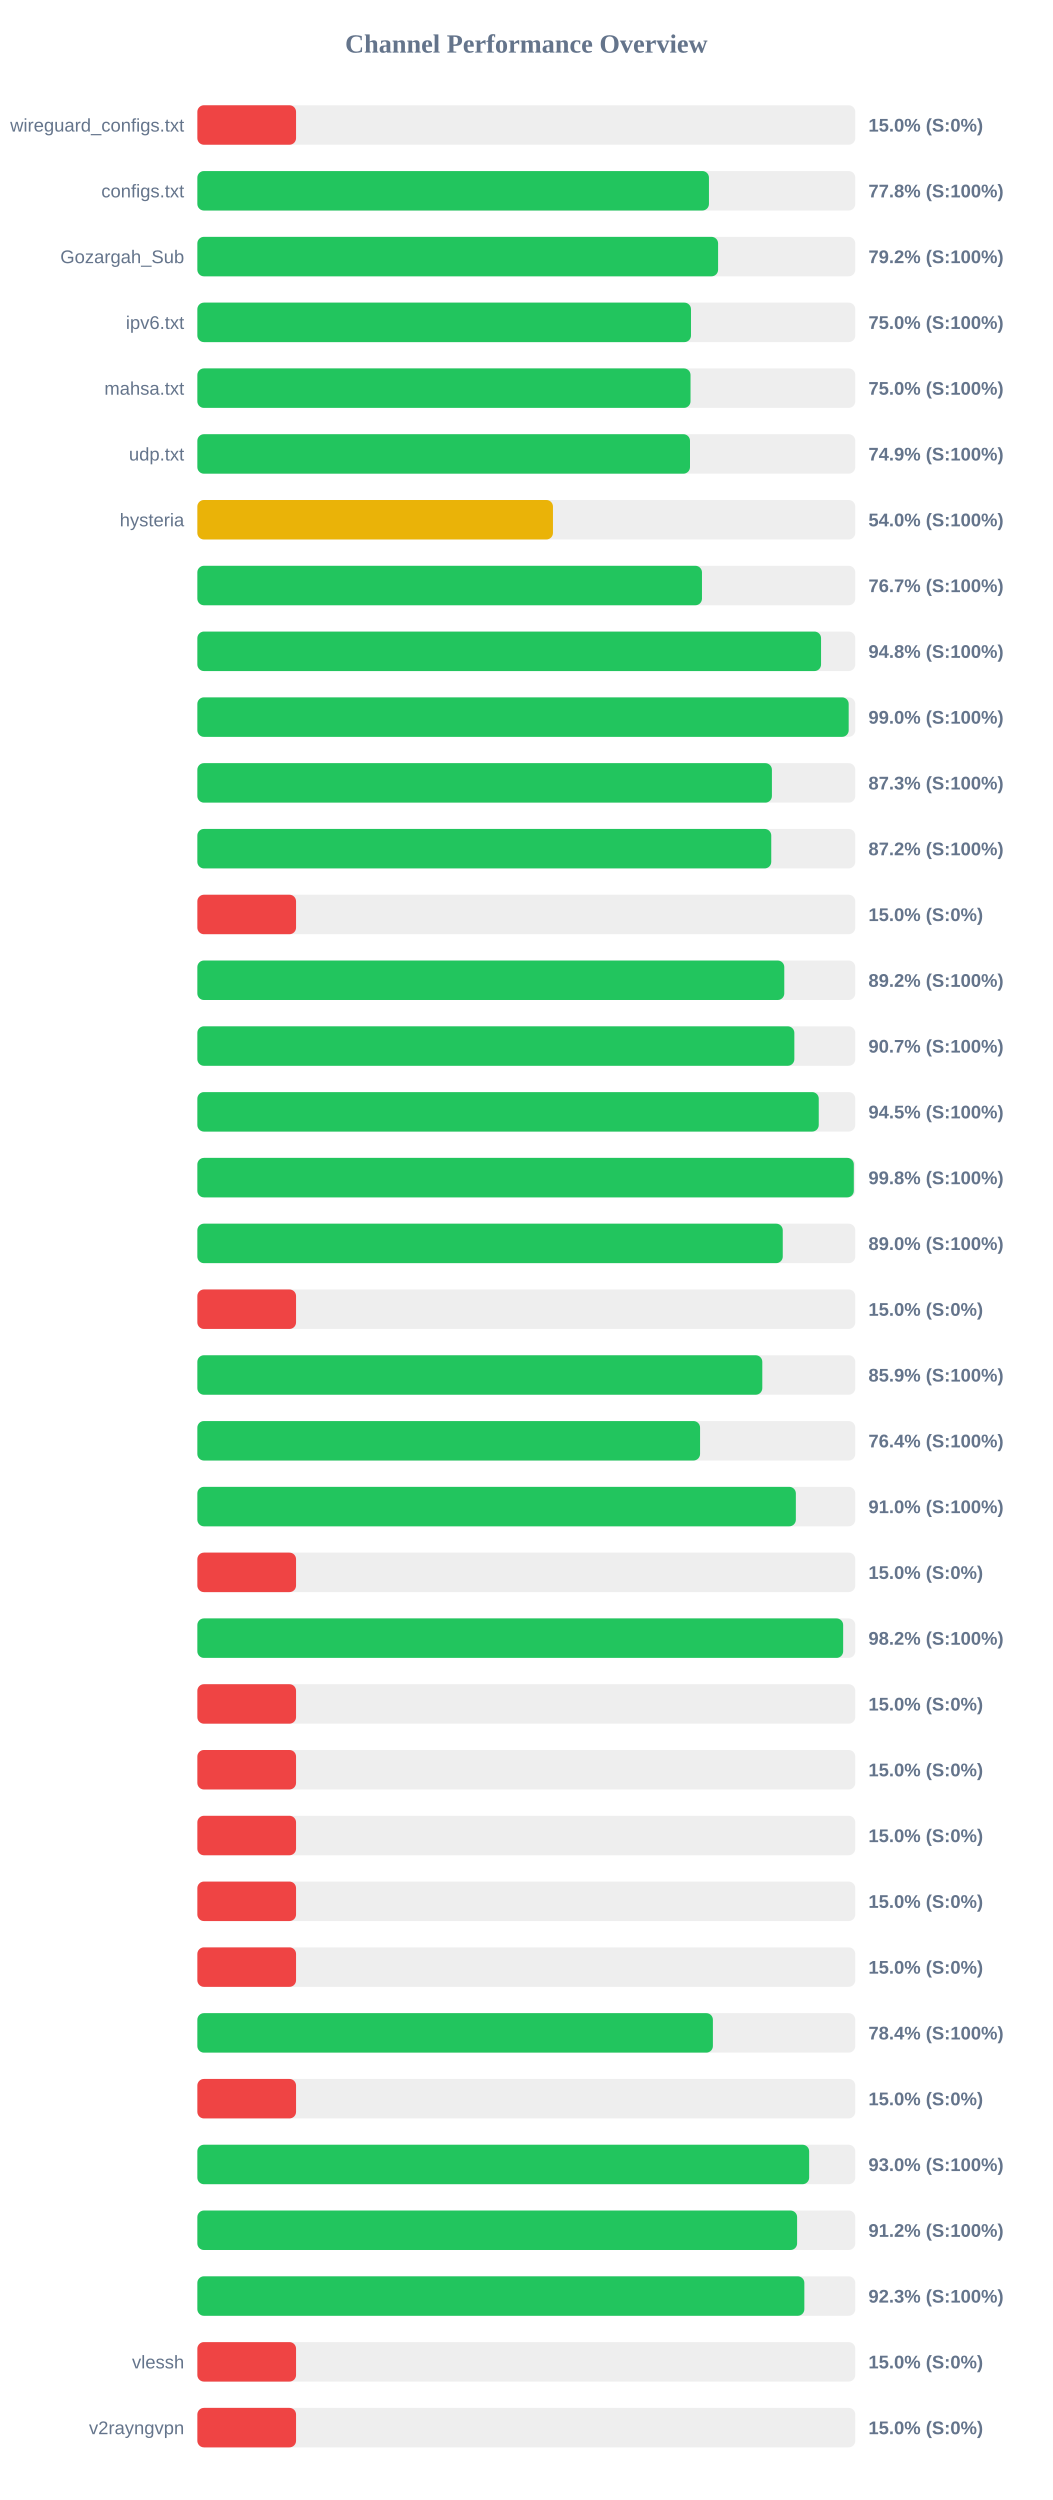
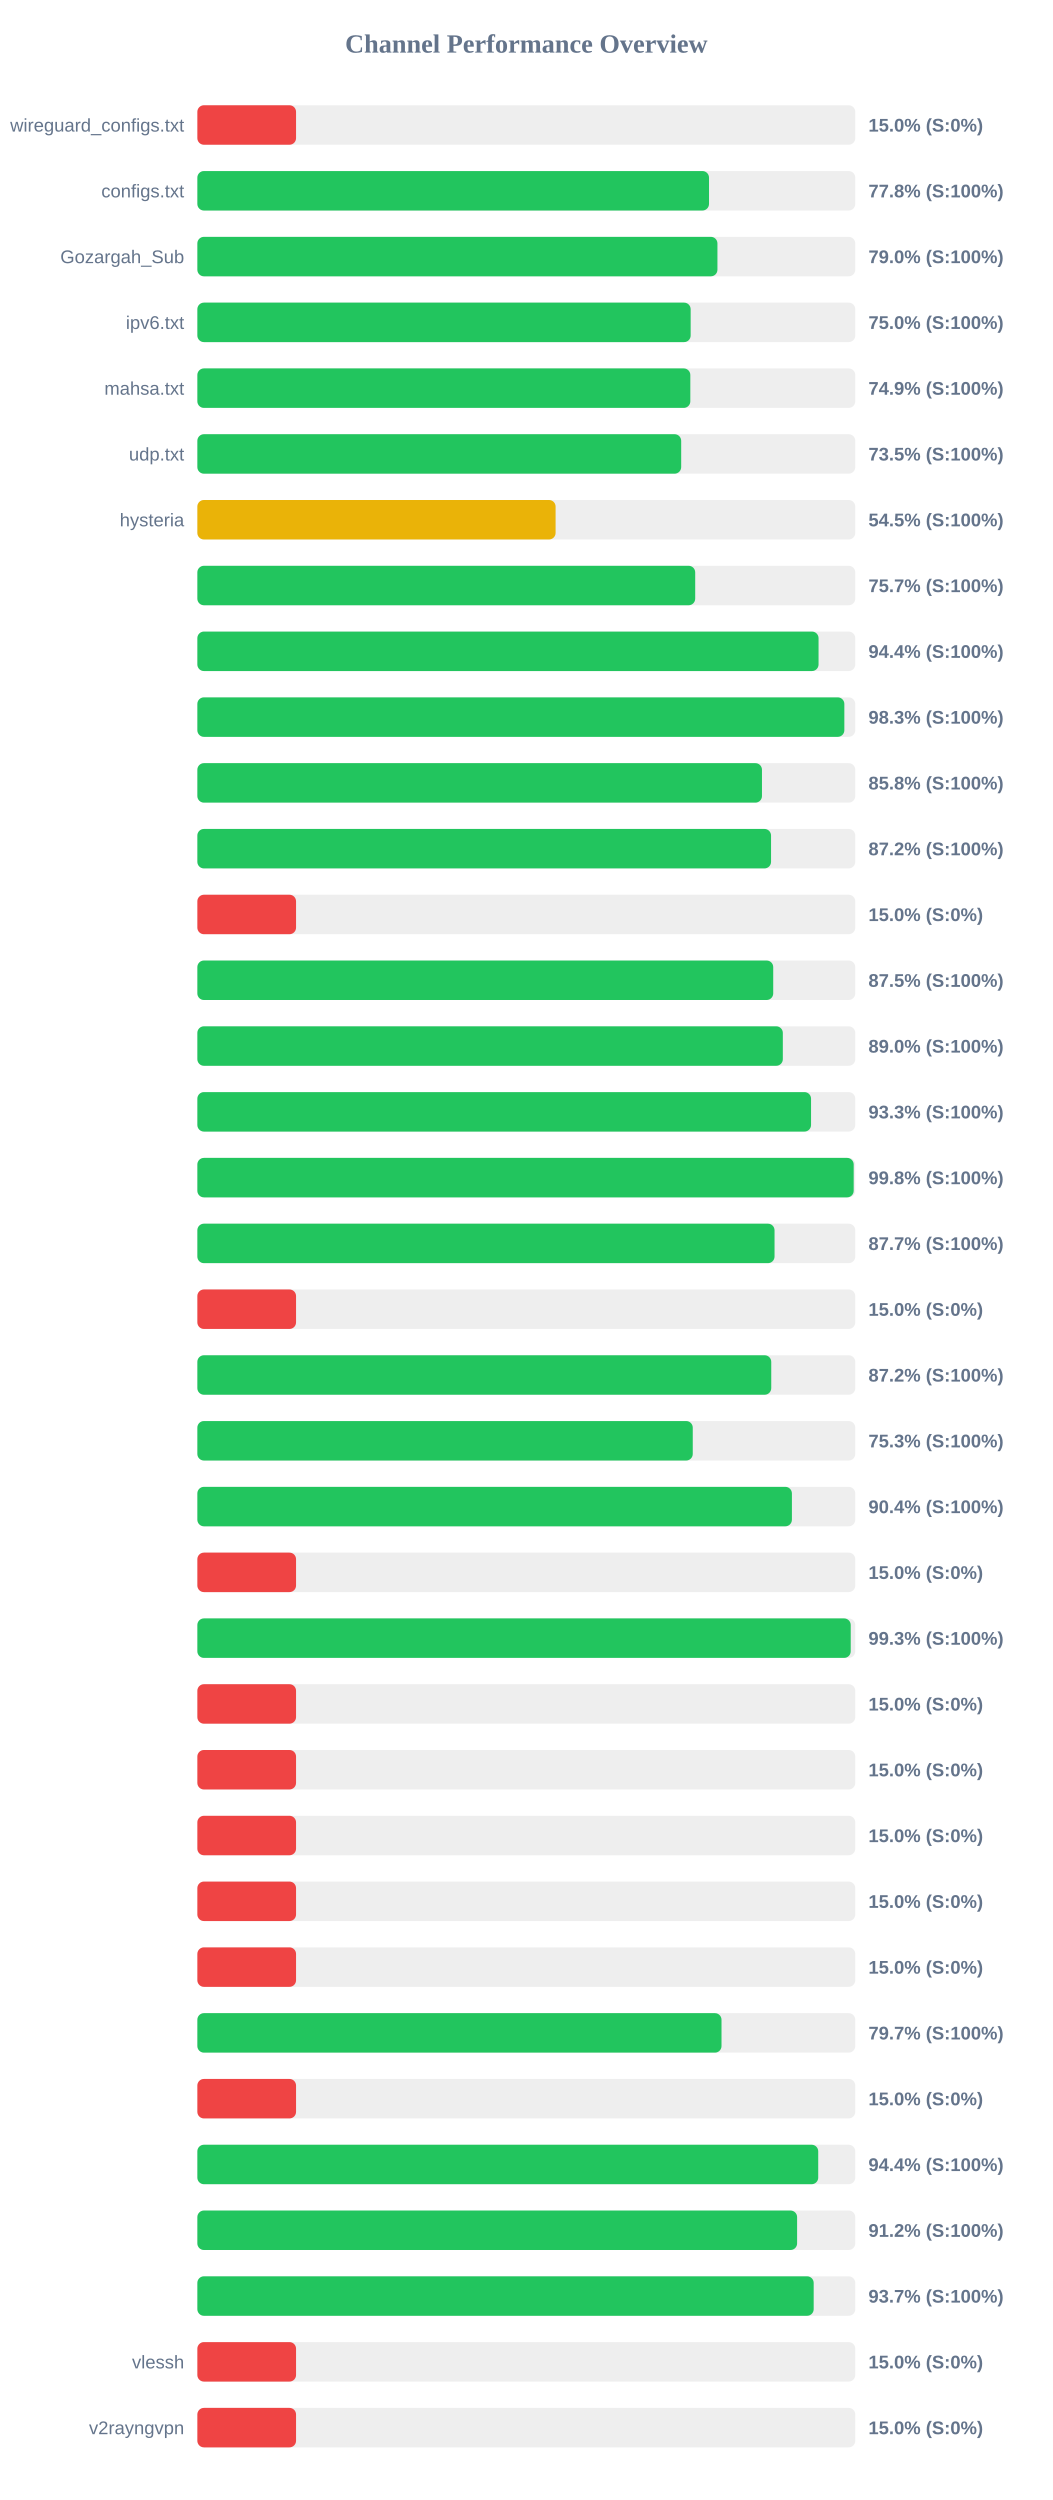
<svg xmlns="http://www.w3.org/2000/svg" width="800" height="1900" version="1.1">
  <style>
        .row { font: 14px Arial; fill: #64748b; }
        .score { font: bold 14px Arial; fill: #64748b; }
    </style>
  <text x="400" y="40" text-anchor="middle" font-size="20px" font-weight="bold" fill="#64748b">Channel Performance Overview</text>
  <rect x="150" y="80" width="500" height="30" fill="#eee" rx="5" />
  <rect x="150" y="80" width="75.0" height="30" fill="#ef4444" rx="5" />
  <text x="140" y="100" text-anchor="end" class="row">wireguard_configs.txt</text>
  <text x="660" y="100" text-anchor="start" class="score">15.0% (S:0%)</text>
  <rect x="150" y="130" width="500" height="30" fill="#eee" rx="5" />
-   <rect x="150" y="130" width="388.8" height="30" fill="#22c55e" rx="5" />
+   <rect x="150" y="130" width="388.85" height="30" fill="#22c55e" rx="5" />
  <text x="140" y="150" text-anchor="end" class="row">configs.txt</text>
  <text x="660" y="150" text-anchor="start" class="score">77.8% (S:100%)</text>
  <rect x="150" y="180" width="500" height="30" fill="#eee" rx="5" />
-   <rect x="150" y="180" width="395.75" height="30" fill="#22c55e" rx="5" />
+   <rect x="150" y="180" width="395.25" height="30" fill="#22c55e" rx="5" />
  <text x="140" y="200" text-anchor="end" class="row">Gozargah_Sub</text>
-   <text x="660" y="200" text-anchor="start" class="score">79.2% (S:100%)</text>
+   <text x="660" y="200" text-anchor="start" class="score">79.0% (S:100%)</text>
  <rect x="150" y="230" width="500" height="30" fill="#eee" rx="5" />
-   <rect x="150" y="230" width="375.15" height="30" fill="#22c55e" rx="5" />
+   <rect x="150" y="230" width="374.9" height="30" fill="#22c55e" rx="5" />
  <text x="140" y="250" text-anchor="end" class="row">ipv6.txt</text>
  <text x="660" y="250" text-anchor="start" class="score">75.0% (S:100%)</text>
  <rect x="150" y="280" width="500" height="30" fill="#eee" rx="5" />
-   <rect x="150" y="280" width="374.8" height="30" fill="#22c55e" rx="5" />
+   <rect x="150" y="280" width="374.65" height="30" fill="#22c55e" rx="5" />
  <text x="140" y="300" text-anchor="end" class="row">mahsa.txt</text>
-   <text x="660" y="300" text-anchor="start" class="score">75.0% (S:100%)</text>
+   <text x="660" y="300" text-anchor="start" class="score">74.9% (S:100%)</text>
  <rect x="150" y="330" width="500" height="30" fill="#eee" rx="5" />
-   <rect x="150" y="330" width="374.4" height="30" fill="#22c55e" rx="5" />
+   <rect x="150" y="330" width="367.7" height="30" fill="#22c55e" rx="5" />
  <text x="140" y="350" text-anchor="end" class="row">udp.txt</text>
-   <text x="660" y="350" text-anchor="start" class="score">74.9% (S:100%)</text>
+   <text x="660" y="350" text-anchor="start" class="score">73.5% (S:100%)</text>
  <rect x="150" y="380" width="500" height="30" fill="#eee" rx="5" />
-   <rect x="150" y="380" width="270.25" height="30" fill="#eab308" rx="5" />
+   <rect x="150" y="380" width="272.25" height="30" fill="#eab308" rx="5" />
  <text x="140" y="400" text-anchor="end" class="row">hysteria</text>
-   <text x="660" y="400" text-anchor="start" class="score">54.0% (S:100%)</text>
+   <text x="660" y="400" text-anchor="start" class="score">54.5% (S:100%)</text>
  <rect x="150" y="430" width="500" height="30" fill="#eee" rx="5" />
-   <rect x="150" y="430" width="383.5" height="30" fill="#22c55e" rx="5" />
+   <rect x="150" y="430" width="378.35" height="30" fill="#22c55e" rx="5" />
  <text x="140" y="450" text-anchor="end" class="row" />
-   <text x="660" y="450" text-anchor="start" class="score">76.7% (S:100%)</text>
+   <text x="660" y="450" text-anchor="start" class="score">75.7% (S:100%)</text>
  <rect x="150" y="480" width="500" height="30" fill="#eee" rx="5" />
-   <rect x="150" y="480" width="474.0" height="30" fill="#22c55e" rx="5" />
+   <rect x="150" y="480" width="472.1" height="30" fill="#22c55e" rx="5" />
  <text x="140" y="500" text-anchor="end" class="row" />
-   <text x="660" y="500" text-anchor="start" class="score">94.8% (S:100%)</text>
+   <text x="660" y="500" text-anchor="start" class="score">94.4% (S:100%)</text>
  <rect x="150" y="530" width="500" height="30" fill="#eee" rx="5" />
-   <rect x="150" y="530" width="495.0" height="30" fill="#22c55e" rx="5" />
+   <rect x="150" y="530" width="491.7" height="30" fill="#22c55e" rx="5" />
  <text x="140" y="550" text-anchor="end" class="row" />
-   <text x="660" y="550" text-anchor="start" class="score">99.0% (S:100%)</text>
+   <text x="660" y="550" text-anchor="start" class="score">98.3% (S:100%)</text>
  <rect x="150" y="580" width="500" height="30" fill="#eee" rx="5" />
-   <rect x="150" y="580" width="436.65" height="30" fill="#22c55e" rx="5" />
+   <rect x="150" y="580" width="429.1" height="30" fill="#22c55e" rx="5" />
  <text x="140" y="600" text-anchor="end" class="row" />
-   <text x="660" y="600" text-anchor="start" class="score">87.3% (S:100%)</text>
+   <text x="660" y="600" text-anchor="start" class="score">85.8% (S:100%)</text>
  <rect x="150" y="630" width="500" height="30" fill="#eee" rx="5" />
-   <rect x="150" y="630" width="436.15" height="30" fill="#22c55e" rx="5" />
+   <rect x="150" y="630" width="436.0" height="30" fill="#22c55e" rx="5" />
  <text x="140" y="650" text-anchor="end" class="row" />
  <text x="660" y="650" text-anchor="start" class="score">87.2% (S:100%)</text>
  <rect x="150" y="680" width="500" height="30" fill="#eee" rx="5" />
  <rect x="150" y="680" width="75.0" height="30" fill="#ef4444" rx="5" />
  <text x="140" y="700" text-anchor="end" class="row" />
  <text x="660" y="700" text-anchor="start" class="score">15.0% (S:0%)</text>
  <rect x="150" y="730" width="500" height="30" fill="#eee" rx="5" />
-   <rect x="150" y="730" width="446.05" height="30" fill="#22c55e" rx="5" />
+   <rect x="150" y="730" width="437.65" height="30" fill="#22c55e" rx="5" />
  <text x="140" y="750" text-anchor="end" class="row" />
-   <text x="660" y="750" text-anchor="start" class="score">89.2% (S:100%)</text>
+   <text x="660" y="750" text-anchor="start" class="score">87.5% (S:100%)</text>
  <rect x="150" y="780" width="500" height="30" fill="#eee" rx="5" />
-   <rect x="150" y="780" width="453.7" height="30" fill="#22c55e" rx="5" />
+   <rect x="150" y="780" width="444.95" height="30" fill="#22c55e" rx="5" />
  <text x="140" y="800" text-anchor="end" class="row" />
-   <text x="660" y="800" text-anchor="start" class="score">90.7% (S:100%)</text>
+   <text x="660" y="800" text-anchor="start" class="score">89.0% (S:100%)</text>
  <rect x="150" y="830" width="500" height="30" fill="#eee" rx="5" />
-   <rect x="150" y="830" width="472.25" height="30" fill="#22c55e" rx="5" />
+   <rect x="150" y="830" width="466.4" height="30" fill="#22c55e" rx="5" />
  <text x="140" y="850" text-anchor="end" class="row" />
-   <text x="660" y="850" text-anchor="start" class="score">94.5% (S:100%)</text>
+   <text x="660" y="850" text-anchor="start" class="score">93.3% (S:100%)</text>
  <rect x="150" y="880" width="500" height="30" fill="#eee" rx="5" />
-   <rect x="150" y="880" width="498.9" height="30" fill="#22c55e" rx="5" />
+   <rect x="150" y="880" width="498.8" height="30" fill="#22c55e" rx="5" />
  <text x="140" y="900" text-anchor="end" class="row" />
  <text x="660" y="900" text-anchor="start" class="score">99.8% (S:100%)</text>
  <rect x="150" y="930" width="500" height="30" fill="#eee" rx="5" />
-   <rect x="150" y="930" width="444.9" height="30" fill="#22c55e" rx="5" />
+   <rect x="150" y="930" width="438.65" height="30" fill="#22c55e" rx="5" />
  <text x="140" y="950" text-anchor="end" class="row" />
-   <text x="660" y="950" text-anchor="start" class="score">89.0% (S:100%)</text>
+   <text x="660" y="950" text-anchor="start" class="score">87.7% (S:100%)</text>
  <rect x="150" y="980" width="500" height="30" fill="#eee" rx="5" />
  <rect x="150" y="980" width="75.0" height="30" fill="#ef4444" rx="5" />
  <text x="140" y="1000" text-anchor="end" class="row" />
  <text x="660" y="1000" text-anchor="start" class="score">15.0% (S:0%)</text>
  <rect x="150" y="1030" width="500" height="30" fill="#eee" rx="5" />
-   <rect x="150" y="1030" width="429.35" height="30" fill="#22c55e" rx="5" />
+   <rect x="150" y="1030" width="436.15" height="30" fill="#22c55e" rx="5" />
  <text x="140" y="1050" text-anchor="end" class="row" />
-   <text x="660" y="1050" text-anchor="start" class="score">85.9% (S:100%)</text>
+   <text x="660" y="1050" text-anchor="start" class="score">87.2% (S:100%)</text>
  <rect x="150" y="1080" width="500" height="30" fill="#eee" rx="5" />
-   <rect x="150" y="1080" width="382.05" height="30" fill="#22c55e" rx="5" />
+   <rect x="150" y="1080" width="376.5" height="30" fill="#22c55e" rx="5" />
  <text x="140" y="1100" text-anchor="end" class="row" />
-   <text x="660" y="1100" text-anchor="start" class="score">76.4% (S:100%)</text>
+   <text x="660" y="1100" text-anchor="start" class="score">75.3% (S:100%)</text>
  <rect x="150" y="1130" width="500" height="30" fill="#eee" rx="5" />
-   <rect x="150" y="1130" width="454.85" height="30" fill="#22c55e" rx="5" />
+   <rect x="150" y="1130" width="451.85" height="30" fill="#22c55e" rx="5" />
  <text x="140" y="1150" text-anchor="end" class="row" />
-   <text x="660" y="1150" text-anchor="start" class="score">91.0% (S:100%)</text>
+   <text x="660" y="1150" text-anchor="start" class="score">90.4% (S:100%)</text>
  <rect x="150" y="1180" width="500" height="30" fill="#eee" rx="5" />
  <rect x="150" y="1180" width="75.0" height="30" fill="#ef4444" rx="5" />
  <text x="140" y="1200" text-anchor="end" class="row" />
  <text x="660" y="1200" text-anchor="start" class="score">15.0% (S:0%)</text>
  <rect x="150" y="1230" width="500" height="30" fill="#eee" rx="5" />
-   <rect x="150" y="1230" width="490.8" height="30" fill="#22c55e" rx="5" />
+   <rect x="150" y="1230" width="496.55" height="30" fill="#22c55e" rx="5" />
  <text x="140" y="1250" text-anchor="end" class="row" />
-   <text x="660" y="1250" text-anchor="start" class="score">98.2% (S:100%)</text>
+   <text x="660" y="1250" text-anchor="start" class="score">99.3% (S:100%)</text>
  <rect x="150" y="1280" width="500" height="30" fill="#eee" rx="5" />
  <rect x="150" y="1280" width="75.0" height="30" fill="#ef4444" rx="5" />
  <text x="140" y="1300" text-anchor="end" class="row" />
  <text x="660" y="1300" text-anchor="start" class="score">15.0% (S:0%)</text>
  <rect x="150" y="1330" width="500" height="30" fill="#eee" rx="5" />
  <rect x="150" y="1330" width="75.0" height="30" fill="#ef4444" rx="5" />
  <text x="140" y="1350" text-anchor="end" class="row" />
  <text x="660" y="1350" text-anchor="start" class="score">15.0% (S:0%)</text>
  <rect x="150" y="1380" width="500" height="30" fill="#eee" rx="5" />
  <rect x="150" y="1380" width="75.0" height="30" fill="#ef4444" rx="5" />
  <text x="140" y="1400" text-anchor="end" class="row" />
  <text x="660" y="1400" text-anchor="start" class="score">15.0% (S:0%)</text>
  <rect x="150" y="1430" width="500" height="30" fill="#eee" rx="5" />
  <rect x="150" y="1430" width="75.0" height="30" fill="#ef4444" rx="5" />
  <text x="140" y="1450" text-anchor="end" class="row" />
  <text x="660" y="1450" text-anchor="start" class="score">15.0% (S:0%)</text>
  <rect x="150" y="1480" width="500" height="30" fill="#eee" rx="5" />
  <rect x="150" y="1480" width="75.0" height="30" fill="#ef4444" rx="5" />
  <text x="140" y="1500" text-anchor="end" class="row" />
  <text x="660" y="1500" text-anchor="start" class="score">15.0% (S:0%)</text>
  <rect x="150" y="1530" width="500" height="30" fill="#eee" rx="5" />
-   <rect x="150" y="1530" width="391.8" height="30" fill="#22c55e" rx="5" />
+   <rect x="150" y="1530" width="398.35" height="30" fill="#22c55e" rx="5" />
  <text x="140" y="1550" text-anchor="end" class="row" />
-   <text x="660" y="1550" text-anchor="start" class="score">78.4% (S:100%)</text>
+   <text x="660" y="1550" text-anchor="start" class="score">79.7% (S:100%)</text>
  <rect x="150" y="1580" width="500" height="30" fill="#eee" rx="5" />
  <rect x="150" y="1580" width="75.0" height="30" fill="#ef4444" rx="5" />
  <text x="140" y="1600" text-anchor="end" class="row" />
  <text x="660" y="1600" text-anchor="start" class="score">15.0% (S:0%)</text>
  <rect x="150" y="1630" width="500" height="30" fill="#eee" rx="5" />
-   <rect x="150" y="1630" width="464.95" height="30" fill="#22c55e" rx="5" />
+   <rect x="150" y="1630" width="471.85" height="30" fill="#22c55e" rx="5" />
  <text x="140" y="1650" text-anchor="end" class="row" />
-   <text x="660" y="1650" text-anchor="start" class="score">93.0% (S:100%)</text>
+   <text x="660" y="1650" text-anchor="start" class="score">94.4% (S:100%)</text>
  <rect x="150" y="1680" width="500" height="30" fill="#eee" rx="5" />
  <rect x="150" y="1680" width="455.8" height="30" fill="#22c55e" rx="5" />
  <text x="140" y="1700" text-anchor="end" class="row" />
  <text x="660" y="1700" text-anchor="start" class="score">91.2% (S:100%)</text>
  <rect x="150" y="1730" width="500" height="30" fill="#eee" rx="5" />
-   <rect x="150" y="1730" width="461.3" height="30" fill="#22c55e" rx="5" />
+   <rect x="150" y="1730" width="468.4" height="30" fill="#22c55e" rx="5" />
  <text x="140" y="1750" text-anchor="end" class="row" />
-   <text x="660" y="1750" text-anchor="start" class="score">92.3% (S:100%)</text>
+   <text x="660" y="1750" text-anchor="start" class="score">93.7% (S:100%)</text>
  <rect x="150" y="1780" width="500" height="30" fill="#eee" rx="5" />
  <rect x="150" y="1780" width="75.0" height="30" fill="#ef4444" rx="5" />
  <text x="140" y="1800" text-anchor="end" class="row">vlessh</text>
  <text x="660" y="1800" text-anchor="start" class="score">15.0% (S:0%)</text>
  <rect x="150" y="1830" width="500" height="30" fill="#eee" rx="5" />
  <rect x="150" y="1830" width="75.0" height="30" fill="#ef4444" rx="5" />
  <text x="140" y="1850" text-anchor="end" class="row">v2rayngvpn</text>
  <text x="660" y="1850" text-anchor="start" class="score">15.0% (S:0%)</text>
</svg>
